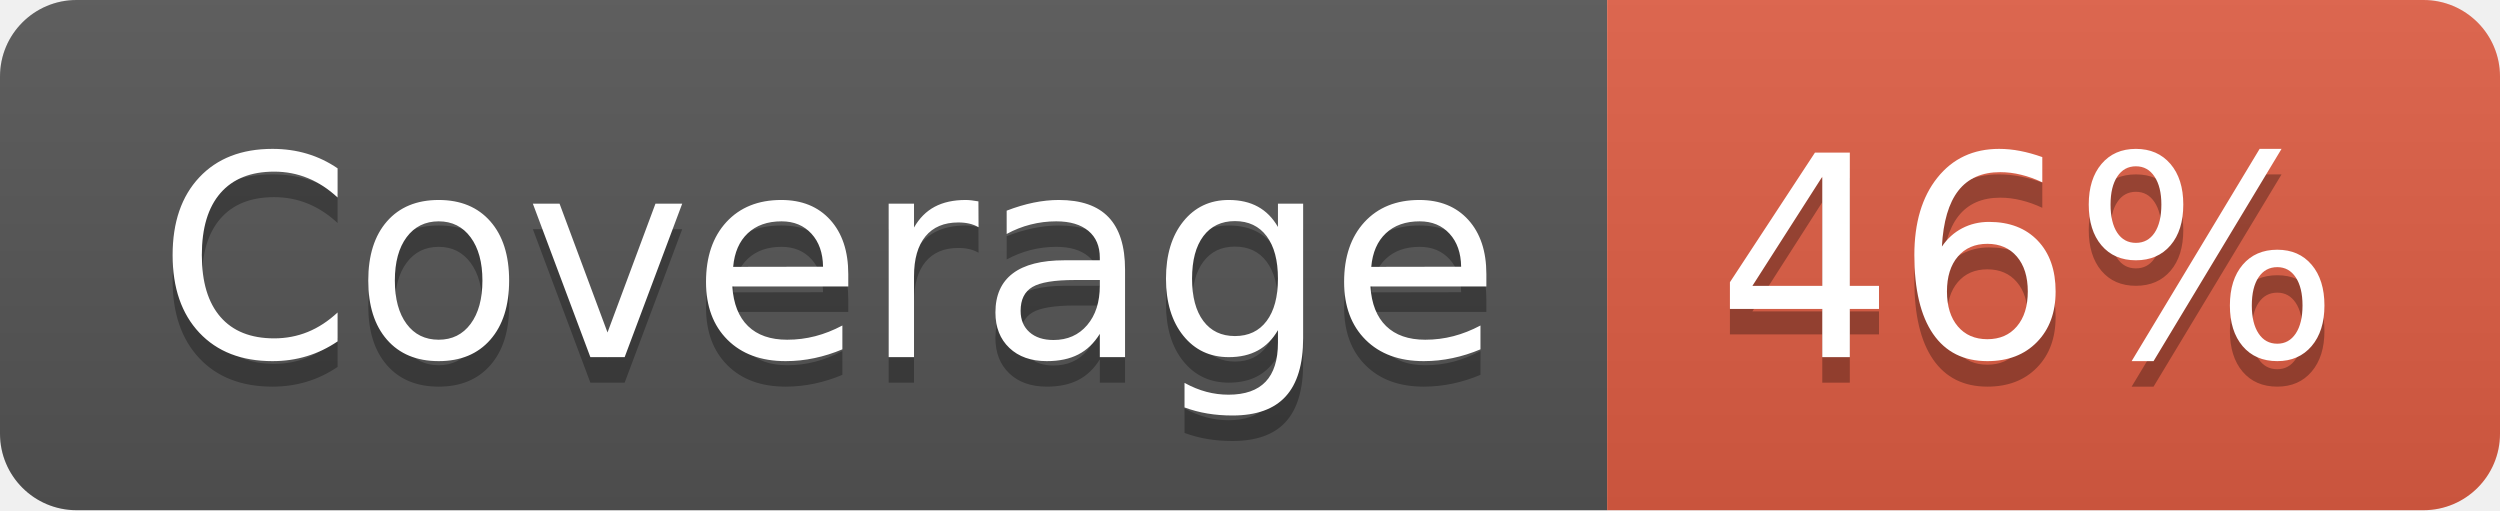
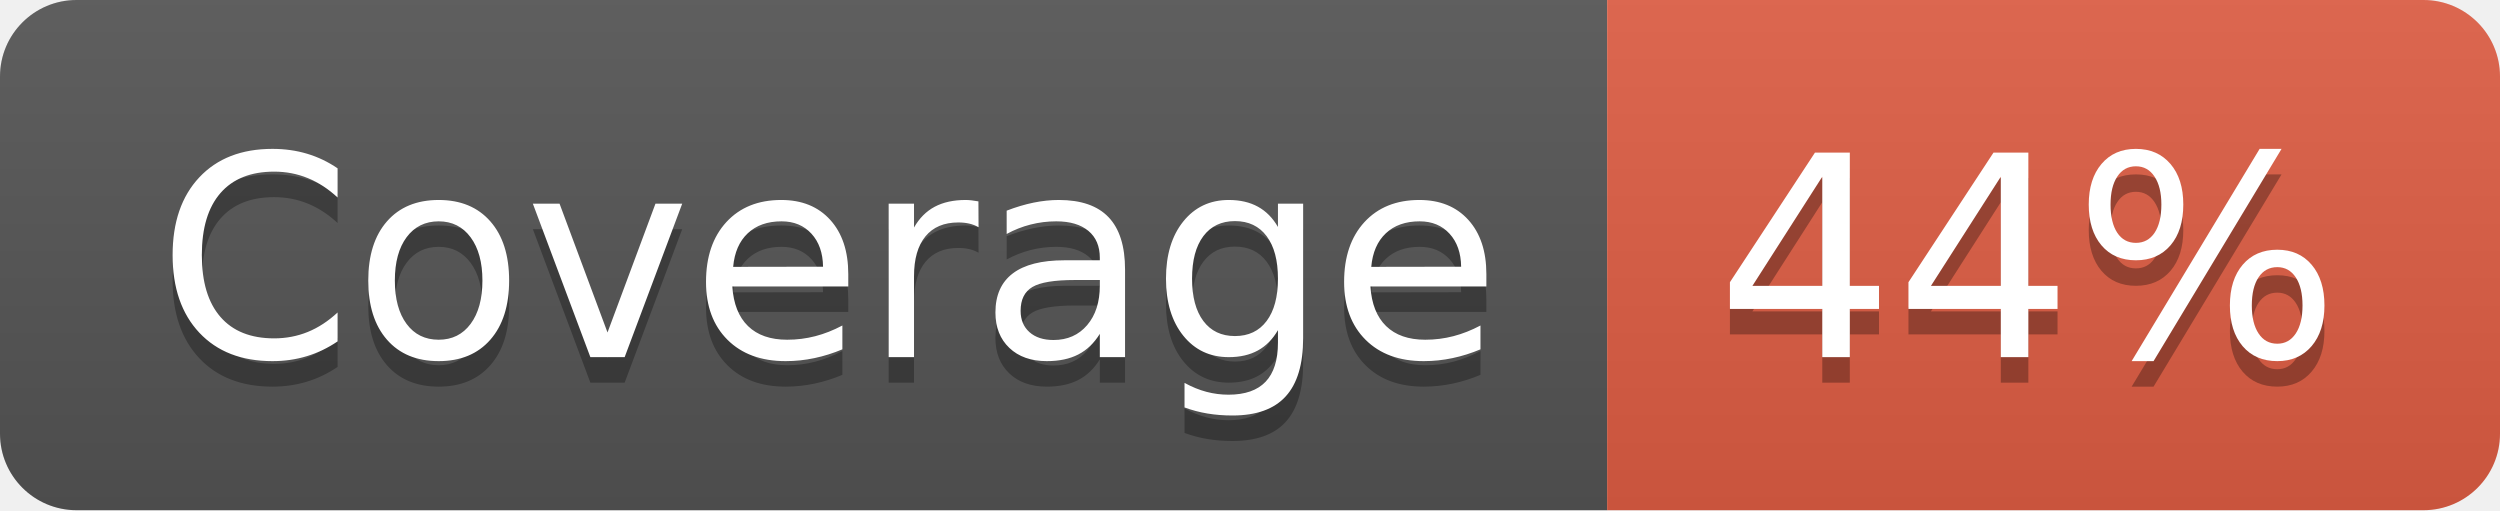
- <svg xmlns="http://www.w3.org/2000/svg" width="98" height="20" role="img" aria-label="Coverage: 46%">
+ <svg xmlns="http://www.w3.org/2000/svg" width="98" height="20" role="img" aria-label="Coverage: 44%">
  <linearGradient id="s" x2="0" y2="100%">
    <stop offset="0" stop-color="#bbb" stop-opacity=".1" />
    <stop offset="1" stop-opacity=".1" />
  </linearGradient>
  <clipPath id="r">
    <rect width="98" height="20" rx="3" fill="#fff" />
  </clipPath>
  <g clip-path="url(#r)">
    <rect width="63" height="20" fill="#555" />
    <rect x="63" width="35" height="20" fill="#e05d44" />
    <rect width="98" height="20" fill="url(#s)" />
  </g>
  <g fill="#fff" text-anchor="middle" font-family="Verdana,Geneva,DejaVu Sans,sans-serif" text-rendering="geometricPrecision" font-size="110">
    <text aria-hidden="true" x="325" y="150" fill="#010101" fill-opacity=".3" transform="scale(.1)" textLength="530">Coverage</text>
    <text x="325" y="140" transform="scale(.1)" fill="#fff" textLength="530">Coverage</text>
-     <text aria-hidden="true" x="795" y="150" fill="#010101" fill-opacity=".3" transform="scale(.1)" textLength="250">46%</text>
-     <text x="795" y="140" transform="scale(.1)" fill="#fff" textLength="250">46%</text>
+     <text aria-hidden="true" x="795" y="150" fill="#010101" fill-opacity=".3" transform="scale(.1)" textLength="250">44%</text>
+     <text x="795" y="140" transform="scale(.1)" fill="#fff" textLength="250">44%</text>
  </g>
</svg>
